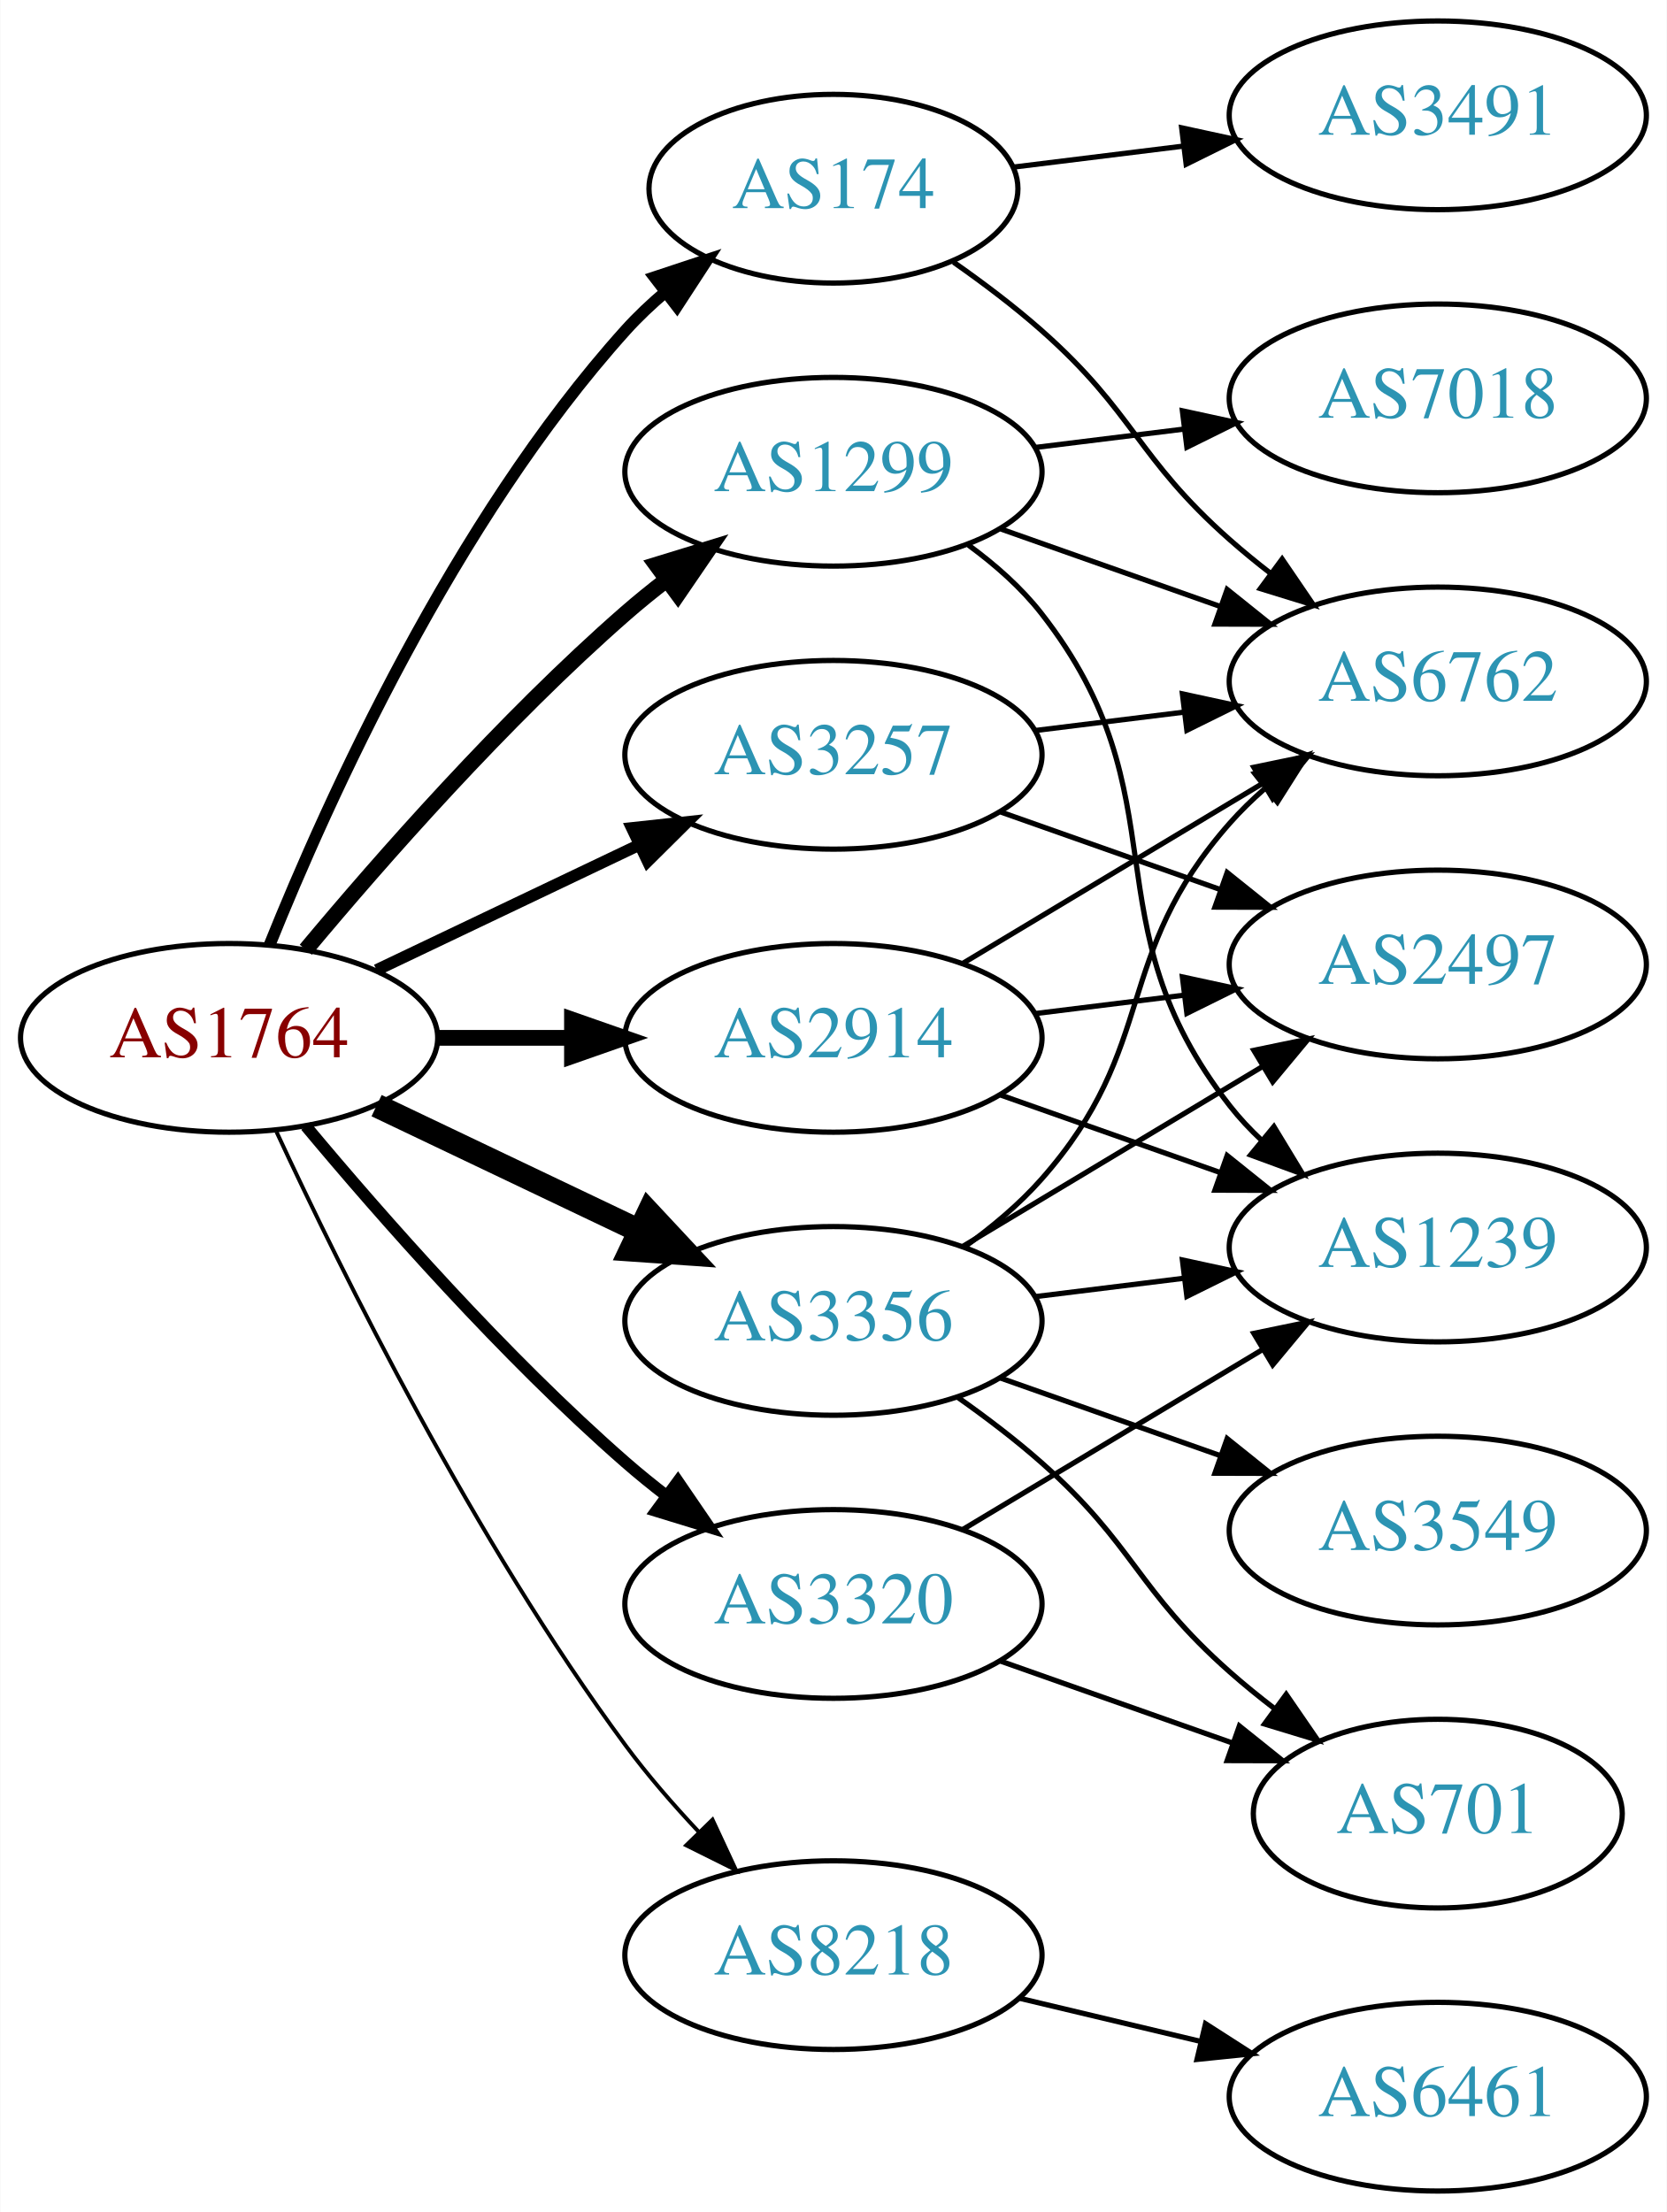
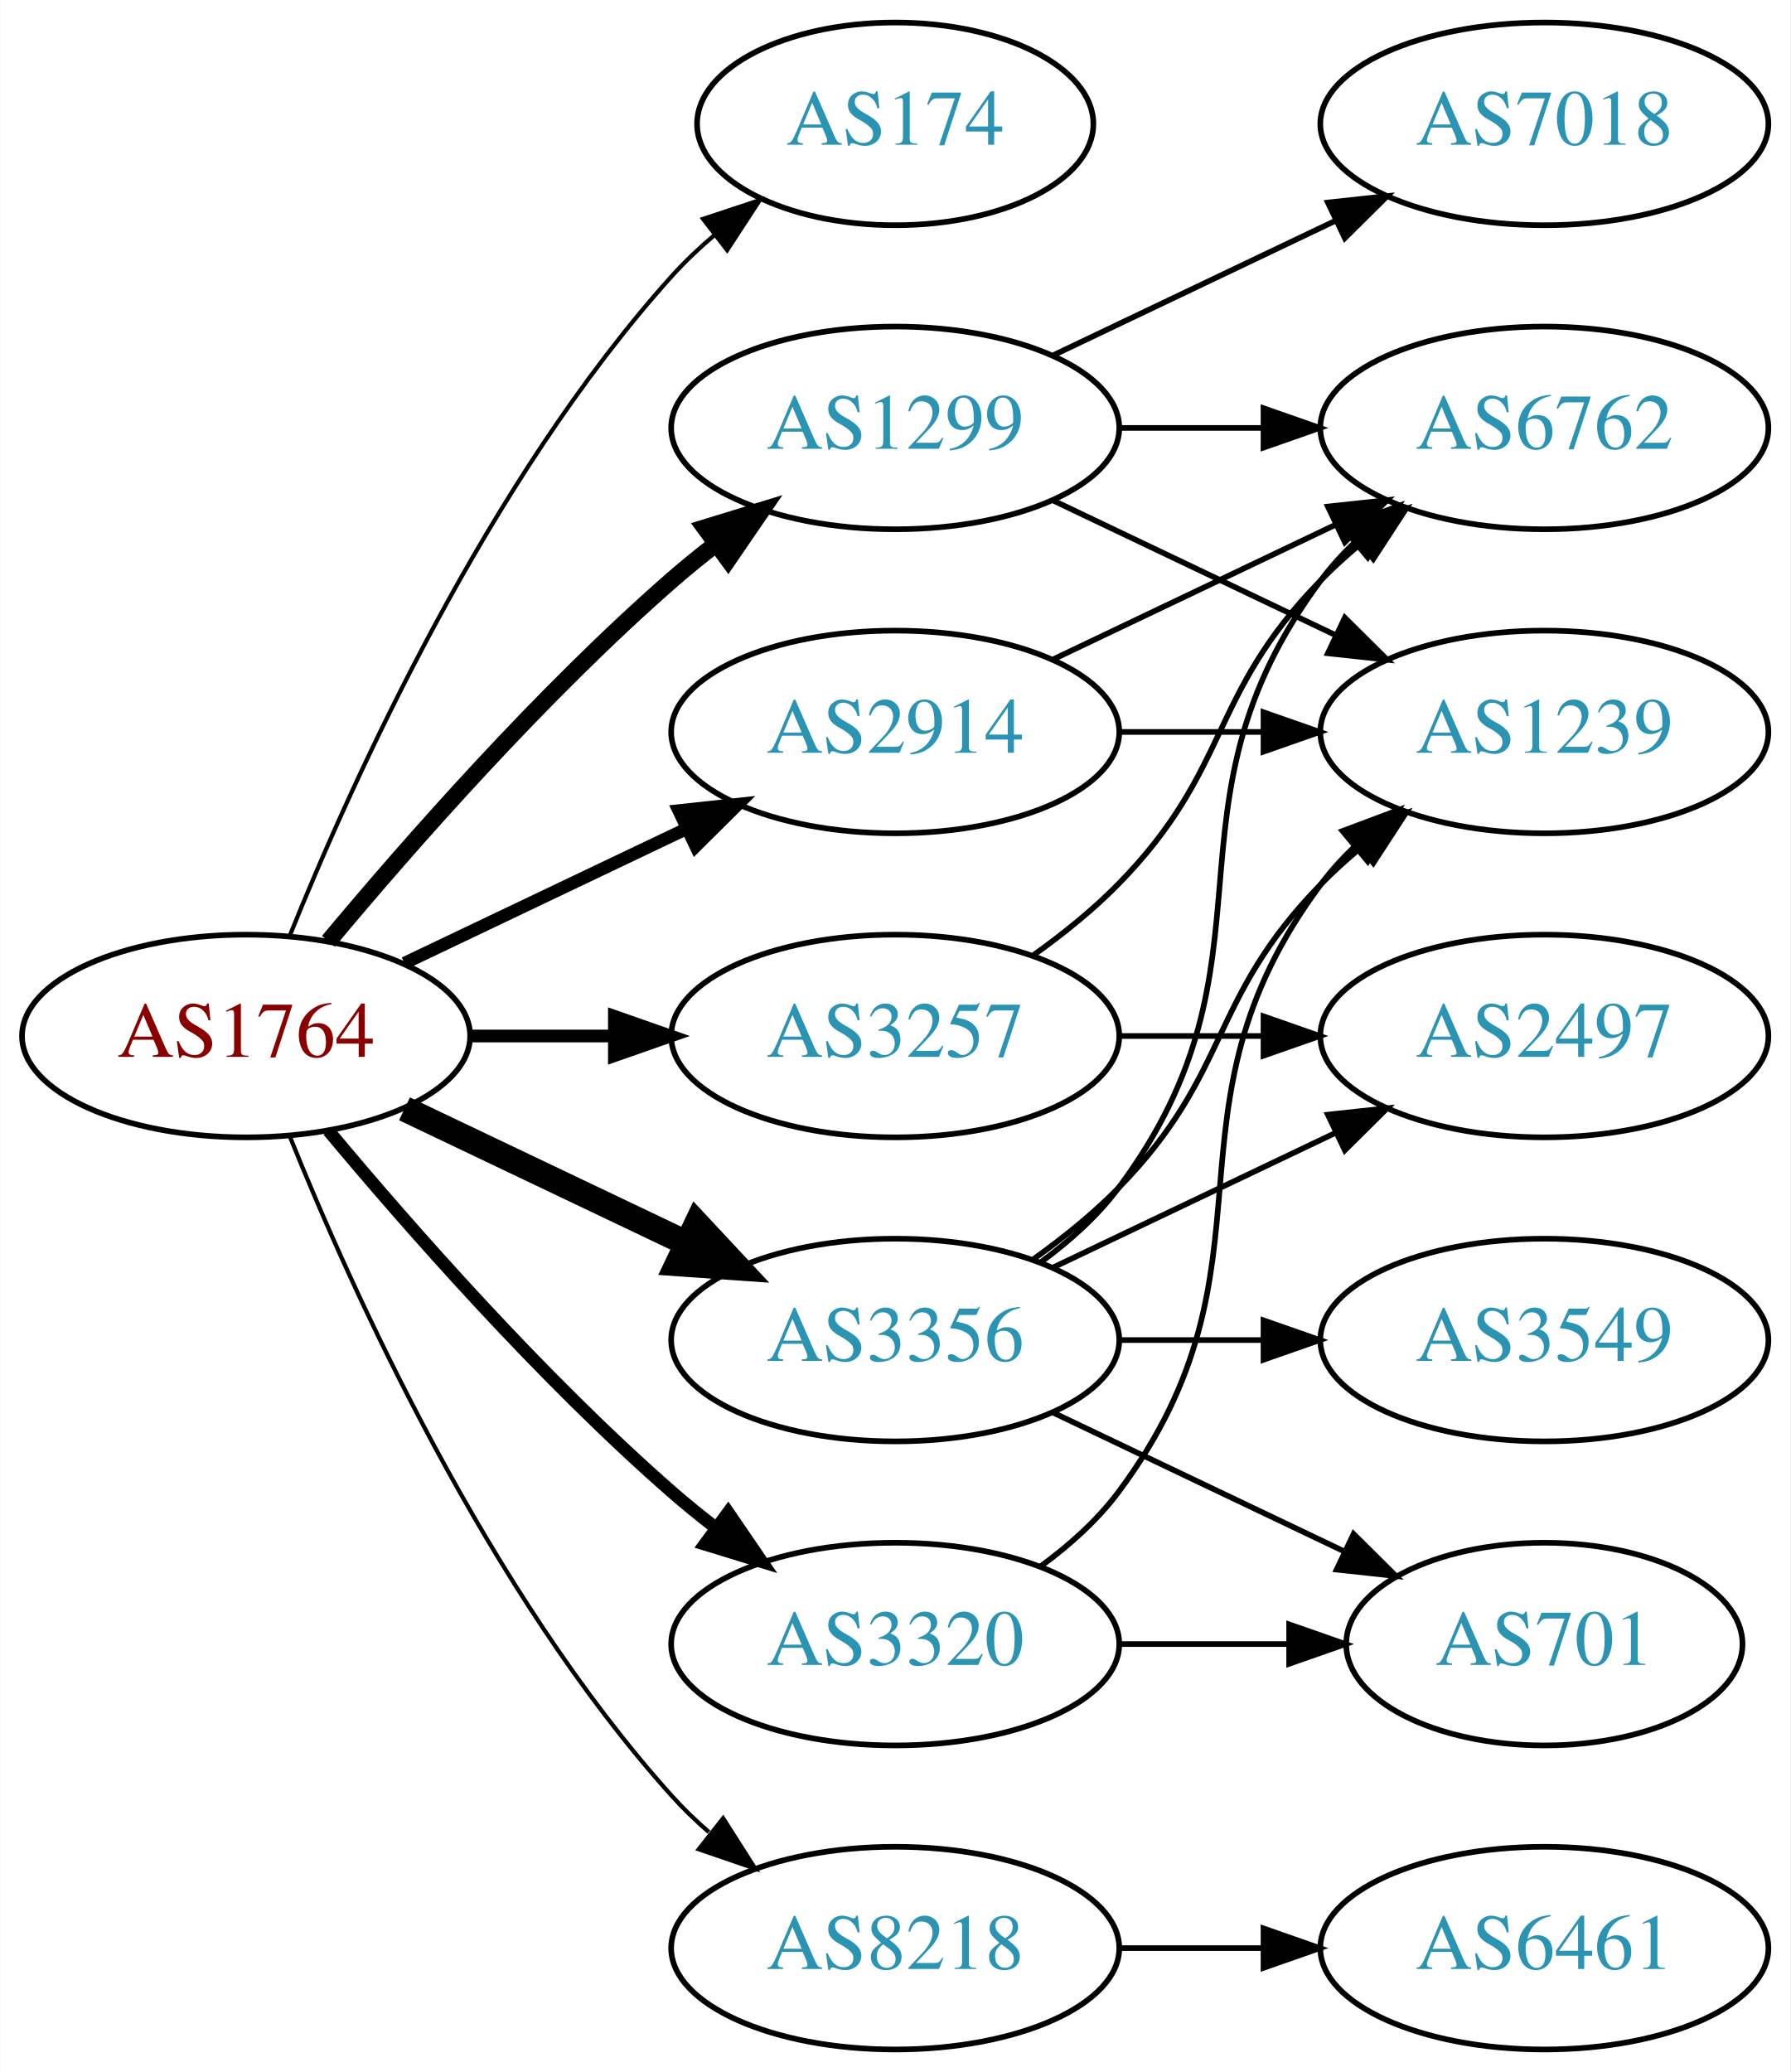
- <svg xmlns="http://www.w3.org/2000/svg" xmlns:xlink="http://www.w3.org/1999/xlink" width="318pt" height="422pt" viewBox="0.00 0.00 317.88 422.00">
-   <g id="graph0" class="graph" transform="scale(1 1) rotate(0) translate(4 418)">
-     <polygon fill="white" stroke="none" points="-4,4 -4,-418 313.879,-418 313.879,4 -4,4" />
+ <svg xmlns="http://www.w3.org/2000/svg" xmlns:xlink="http://www.w3.org/1999/xlink" width="318pt" height="368pt" viewBox="0.00 0.00 317.88 368.00">
+   <g id="graph0" class="graph" transform="scale(1 1) rotate(0) translate(4 364)">
+     <polygon fill="white" stroke="none" points="-4,4 -4,-364 313.879,-364 313.879,4 -4,4" />
    <g id="node1" class="node">
      <g id="a_node1">
        <a xlink:href="/asn/1764" xlink:title="AS1764 ~ NEXTLAYER-AS [AT]">
-           <ellipse fill="#ffffff" stroke="black" cx="39.647" cy="-220" rx="39.794" ry="18" />
-           <text text-anchor="middle" x="39.647" y="-216.3" font-family="Times,serif" font-size="14.00" fill="#880000">AS1764</text>
+           <ellipse fill="#ffffff" stroke="black" cx="39.647" cy="-180" rx="39.794" ry="18" />
+           <text text-anchor="middle" x="39.647" y="-176.3" font-family="Times,serif" font-size="14.00" fill="#880000">AS1764</text>
        </a>
      </g>
    </g>
    <g id="node2" class="node">
      <g id="a_node2">
        <a xlink:href="/asn/174" xlink:title="AS174 ~ Cogent Communications [US]">
-           <ellipse fill="#ffffff" stroke="black" cx="154.939" cy="-382" rx="35.194" ry="18" />
-           <text text-anchor="middle" x="154.939" y="-378.3" font-family="Times,serif" font-size="14.00" fill="#2c94b3">AS174</text>
+           <ellipse fill="#ffffff" stroke="black" cx="154.939" cy="-342" rx="35.194" ry="18" />
+           <text text-anchor="middle" x="154.939" y="-338.3" font-family="Times,serif" font-size="14.00" fill="#2c94b3">AS174</text>
        </a>
      </g>
    </g>
    <g id="edge1" class="edge">
-       <path fill="none" stroke="black" stroke-width="2.25" d="M47.394,-237.787C58.445,-265.243 82.498,-318.578 115.293,-355 117.609,-357.572 120.213,-360.03 122.949,-362.343" />
-       <polygon fill="black" stroke="black" stroke-width="2.25" points="120.815,-365.117 130.872,-368.448 125.087,-359.572 120.815,-365.117" />
+       <path fill="none" stroke="black" stroke-width="0.75" d="M47.394,-197.787C58.445,-225.243 82.498,-278.578 115.293,-315 117.609,-317.572 120.213,-320.03 122.949,-322.343" />
+       <polygon fill="black" stroke="black" stroke-width="0.75" points="120.815,-325.117 130.872,-328.448 125.087,-319.572 120.815,-325.117" />
    </g>
    <g id="node3" class="node">
      <g id="a_node3">
        <a xlink:href="/asn/1299" xlink:title="AS1299 ~ Telia Carrier [EU]">
-           <ellipse fill="#ffffff" stroke="black" cx="154.939" cy="-328" rx="39.794" ry="18" />
-           <text text-anchor="middle" x="154.939" y="-324.3" font-family="Times,serif" font-size="14.00" fill="#2c94b3">AS1299</text>
+           <ellipse fill="#ffffff" stroke="black" cx="154.939" cy="-288" rx="39.794" ry="18" />
+           <text text-anchor="middle" x="154.939" y="-284.3" font-family="Times,serif" font-size="14.00" fill="#2c94b3">AS1299</text>
        </a>
      </g>
    </g>
    <g id="edge2" class="edge">
-       <path fill="none" stroke="black" stroke-width="3" d="M54.276,-236.817C68.559,-253.929 92.106,-280.745 115.293,-301 117.759,-303.154 120.397,-305.294 123.095,-307.372" />
-       <polygon fill="black" stroke="black" stroke-width="3" points="121.12,-310.264 131.249,-313.37 125.268,-304.625 121.12,-310.264" />
+       <path fill="none" stroke="black" stroke-width="3" d="M54.276,-196.817C68.559,-213.929 92.106,-240.745 115.293,-261 117.759,-263.154 120.397,-265.294 123.095,-267.372" />
+       <polygon fill="black" stroke="black" stroke-width="3" points="121.12,-270.264 131.249,-273.37 125.268,-264.625 121.12,-270.264" />
    </g>
    <g id="node4" class="node">
      <g id="a_node4">
        <a xlink:href="/asn/2914" xlink:title="AS2914 ~ NTT America, Inc. [US]">
-           <ellipse fill="#ffffff" stroke="black" cx="154.939" cy="-220" rx="39.794" ry="18" />
-           <text text-anchor="middle" x="154.939" y="-216.3" font-family="Times,serif" font-size="14.00" fill="#2c94b3">AS2914</text>
+           <ellipse fill="#ffffff" stroke="black" cx="154.939" cy="-234" rx="39.794" ry="18" />
+           <text text-anchor="middle" x="154.939" y="-230.3" font-family="Times,serif" font-size="14.00" fill="#2c94b3">AS2914</text>
        </a>
      </g>
    </g>
    <g id="edge3" class="edge">
-       <path fill="none" stroke="black" stroke-width="3" d="M79.319,-220C87.522,-220 96.286,-220 104.818,-220" />
-       <polygon fill="black" stroke="black" stroke-width="3" points="105.057,-223.5 115.057,-220 105.057,-216.5 105.057,-223.5" />
+       <path fill="none" stroke="black" stroke-width="2.25" d="M67.783,-192.934C82.777,-200.081 101.598,-209.052 117.821,-216.785" />
+       <polygon fill="black" stroke="black" stroke-width="2.25" points="116.491,-220.028 127.024,-221.171 119.503,-213.709 116.491,-220.028" />
    </g>
    <g id="node5" class="node">
      <g id="a_node5">
        <a xlink:href="/asn/3257" xlink:title="AS3257 ~ GTT [DE]">
-           <ellipse fill="#ffffff" stroke="black" cx="154.939" cy="-274" rx="39.794" ry="18" />
-           <text text-anchor="middle" x="154.939" y="-270.3" font-family="Times,serif" font-size="14.00" fill="#2c94b3">AS3257</text>
+           <ellipse fill="#ffffff" stroke="black" cx="154.939" cy="-180" rx="39.794" ry="18" />
+           <text text-anchor="middle" x="154.939" y="-176.3" font-family="Times,serif" font-size="14.00" fill="#2c94b3">AS3257</text>
        </a>
      </g>
    </g>
    <g id="edge4" class="edge">
-       <path fill="none" stroke="black" stroke-width="2.25" d="M67.783,-232.934C82.777,-240.081 101.598,-249.052 117.821,-256.785" />
-       <polygon fill="black" stroke="black" stroke-width="2.25" points="116.491,-260.028 127.024,-261.171 119.503,-253.709 116.491,-260.028" />
+       <path fill="none" stroke="black" stroke-width="2.25" d="M79.319,-180C87.522,-180 96.286,-180 104.818,-180" />
+       <polygon fill="black" stroke="black" stroke-width="2.25" points="105.057,-183.5 115.057,-180 105.057,-176.5 105.057,-183.5" />
    </g>
    <g id="node6" class="node">
      <g id="a_node6">
        <a xlink:href="/asn/3320" xlink:title="AS3320 ~ DTAG [DE]">
-           <ellipse fill="#ffffff" stroke="black" cx="154.939" cy="-112" rx="39.794" ry="18" />
-           <text text-anchor="middle" x="154.939" y="-108.3" font-family="Times,serif" font-size="14.00" fill="#2c94b3">AS3320</text>
+           <ellipse fill="#ffffff" stroke="black" cx="154.939" cy="-72" rx="39.794" ry="18" />
+           <text text-anchor="middle" x="154.939" y="-68.3" font-family="Times,serif" font-size="14.00" fill="#2c94b3">AS3320</text>
        </a>
      </g>
    </g>
    <g id="edge5" class="edge">
-       <path fill="none" stroke="black" stroke-width="2.25" d="M54.276,-203.183C68.559,-186.071 92.106,-159.255 115.293,-139 117.759,-136.846 120.397,-134.706 123.095,-132.628" />
-       <polygon fill="black" stroke="black" stroke-width="2.25" points="125.268,-135.375 131.249,-126.63 121.12,-129.736 125.268,-135.375" />
+       <path fill="none" stroke="black" stroke-width="2.25" d="M54.276,-163.183C68.559,-146.071 92.106,-119.255 115.293,-99 117.759,-96.846 120.397,-94.706 123.095,-92.628" />
+       <polygon fill="black" stroke="black" stroke-width="2.25" points="125.268,-95.375 131.249,-86.63 121.12,-89.736 125.268,-95.375" />
    </g>
    <g id="node7" class="node">
      <g id="a_node7">
        <a xlink:href="/asn/3356" xlink:title="AS3356 ~ Level 3 Parent, LLC [US]">
-           <ellipse fill="#ffffff" stroke="black" cx="154.939" cy="-166" rx="39.794" ry="18" />
-           <text text-anchor="middle" x="154.939" y="-162.3" font-family="Times,serif" font-size="14.00" fill="#2c94b3">AS3356</text>
+           <ellipse fill="#ffffff" stroke="black" cx="154.939" cy="-126" rx="39.794" ry="18" />
+           <text text-anchor="middle" x="154.939" y="-122.3" font-family="Times,serif" font-size="14.00" fill="#2c94b3">AS3356</text>
        </a>
      </g>
    </g>
    <g id="edge6" class="edge">
-       <path fill="none" stroke="black" stroke-width="4.5" d="M67.783,-207.066C82.777,-199.919 101.598,-190.948 117.821,-183.215" />
-       <polygon fill="black" stroke="black" stroke-width="4.5" points="119.692,-186.686 127.024,-178.829 116.303,-179.577 119.692,-186.686" />
+       <path fill="none" stroke="black" stroke-width="4.5" d="M67.783,-167.066C82.777,-159.919 101.598,-150.948 117.821,-143.215" />
+       <polygon fill="black" stroke="black" stroke-width="4.5" points="119.692,-146.686 127.024,-138.829 116.303,-139.577 119.692,-146.686" />
    </g>
    <g id="node8" class="node">
      <g id="a_node8">
        <a xlink:href="/asn/8218" xlink:title="AS8218 ~ legacy Neotelecoms [FR]">
-           <ellipse fill="#ffffff" stroke="black" cx="154.939" cy="-45" rx="39.794" ry="18" />
-           <text text-anchor="middle" x="154.939" y="-41.3" font-family="Times,serif" font-size="14.00" fill="#2c94b3">AS8218</text>
+           <ellipse fill="#ffffff" stroke="black" cx="154.939" cy="-18" rx="39.794" ry="18" />
+           <text text-anchor="middle" x="154.939" y="-14.3" font-family="Times,serif" font-size="14.00" fill="#2c94b3">AS8218</text>
        </a>
      </g>
    </g>
    <g id="edge7" class="edge">
-       <path fill="none" stroke="black" stroke-width="0.75" d="M48.693,-202.065C61.092,-175.325 86.475,-123.979 115.293,-85 119.458,-79.366 124.368,-73.712 129.264,-68.502" />
-       <polygon fill="black" stroke="black" stroke-width="0.75" points="131.868,-70.846 136.341,-61.241 126.855,-65.96 131.868,-70.846" />
+       <path fill="none" stroke="black" stroke-width="0.75" d="M47.394,-162.213C58.445,-134.757 82.498,-81.422 115.293,-45 117.295,-42.776 119.514,-40.637 121.847,-38.603" />
+       <polygon fill="black" stroke="black" stroke-width="0.75" points="124.377,-41.065 130.066,-32.127 120.045,-35.567 124.377,-41.065" />
    </g>
    <g id="node9" class="node">
      <g id="a_node9">
        <a xlink:href="/asn/6762" xlink:title="AS6762 ~ TELECOM ITALIA SPARKLE S.p.A. [IT]">
          <ellipse fill="#ffffff" stroke="black" cx="270.232" cy="-288" rx="39.794" ry="18" />
          <text text-anchor="middle" x="270.232" y="-284.3" font-family="Times,serif" font-size="14.00" fill="#2c94b3">AS6762</text>
        </a>
      </g>
    </g>
    <g id="edge8" class="edge">
-       <path fill="none" stroke="black" d="M177.858,-367.98C183.503,-364.026 189.435,-359.553 194.586,-355 212.506,-339.159 212.666,-330.841 230.586,-315 233.039,-312.832 235.669,-310.682 238.36,-308.597" />
-       <polygon fill="black" stroke="black" points="240.536,-311.342 246.506,-302.589 236.381,-305.709 240.536,-311.342" />
+       <path fill="none" stroke="black" d="M194.612,-288C202.815,-288 211.579,-288 220.111,-288" />
+       <polygon fill="black" stroke="black" points="220.35,-291.5 230.35,-288 220.35,-284.5 220.35,-291.5" />
    </g>
    <g id="node10" class="node">
      <g id="a_node10">
-         <a xlink:href="/asn/3491" xlink:title="AS3491 ~ PCCW Global, Inc. [US]">
-           <ellipse fill="#ffffff" stroke="black" cx="270.232" cy="-396" rx="39.794" ry="18" />
-           <text text-anchor="middle" x="270.232" y="-392.3" font-family="Times,serif" font-size="14.00" fill="#2c94b3">AS3491</text>
-         </a>
-       </g>
-     </g>
-     <g id="edge9" class="edge">
-       <path fill="none" stroke="black" d="M189.318,-386.125C199.409,-387.372 210.691,-388.766 221.526,-390.105" />
-       <polygon fill="black" stroke="black" points="221.37,-393.612 231.724,-391.365 222.229,-386.665 221.37,-393.612" />
-     </g>
-     <g id="edge11" class="edge">
-       <path fill="none" stroke="black" d="M186.897,-317.07C199.761,-312.528 214.867,-307.195 228.603,-302.345" />
-       <polygon fill="black" stroke="black" points="230.048,-305.547 238.312,-298.917 227.717,-298.946 230.048,-305.547" />
-     </g>
-     <g id="node11" class="node">
-       <g id="a_node11">
        <a xlink:href="/asn/7018" xlink:title="AS7018 ~ AT&amp;T Services, Inc. [US]">
          <ellipse fill="#ffffff" stroke="black" cx="270.232" cy="-342" rx="39.794" ry="18" />
          <text text-anchor="middle" x="270.232" y="-338.3" font-family="Times,serif" font-size="14.00" fill="#2c94b3">AS7018</text>
        </a>
      </g>
    </g>
+     <g id="edge9" class="edge">
+       <path fill="none" stroke="black" d="M183.076,-300.934C198.07,-308.081 216.891,-317.052 233.114,-324.785" />
+       <polygon fill="black" stroke="black" points="231.784,-328.028 242.317,-329.171 234.796,-321.709 231.784,-328.028" />
+     </g>
+     <g id="node11" class="node">
+       <g id="a_node11">
+         <a xlink:href="/asn/1239" xlink:title="AS1239 ~ Sprint [US]">
+           <ellipse fill="#ffffff" stroke="black" cx="270.232" cy="-234" rx="39.794" ry="18" />
+           <text text-anchor="middle" x="270.232" y="-230.3" font-family="Times,serif" font-size="14.00" fill="#2c94b3">AS1239</text>
+         </a>
+       </g>
+     </g>
    <g id="edge10" class="edge">
-       <path fill="none" stroke="black" d="M193.35,-332.623C202.438,-333.746 212.275,-334.962 221.76,-336.134" />
-       <polygon fill="black" stroke="black" points="221.508,-339.629 231.861,-337.382 222.366,-332.682 221.508,-339.629" />
+       <path fill="none" stroke="black" d="M183.076,-275.066C198.07,-267.919 216.891,-258.948 233.114,-251.215" />
+       <polygon fill="black" stroke="black" points="234.796,-254.291 242.317,-246.829 231.784,-247.972 234.796,-254.291" />
+     </g>
+     <g id="edge12" class="edge">
+       <path fill="none" stroke="black" d="M183.076,-246.934C198.07,-254.081 216.891,-263.052 233.114,-270.785" />
+       <polygon fill="black" stroke="black" points="231.784,-274.028 242.317,-275.171 234.796,-267.709 231.784,-274.028" />
+     </g>
+     <g id="edge11" class="edge">
+       <path fill="none" stroke="black" d="M194.612,-234C202.815,-234 211.579,-234 220.111,-234" />
+       <polygon fill="black" stroke="black" points="220.35,-237.5 230.35,-234 220.35,-230.5 220.35,-237.5" />
+     </g>
+     <g id="edge13" class="edge">
+       <path fill="none" stroke="black" d="M179.533,-194.389C184.789,-198.148 190.121,-202.437 194.586,-207 214.758,-227.617 210.413,-240.383 230.586,-261 232.679,-263.139 234.962,-265.218 237.339,-267.21" />
+       <polygon fill="black" stroke="black" points="235.582,-270.275 245.638,-273.611 239.857,-264.732 235.582,-270.275" />
    </g>
    <g id="node12" class="node">
      <g id="a_node12">
-         <a xlink:href="/asn/1239" xlink:title="AS1239 ~ Sprint [US]">
+         <a xlink:href="/asn/2497" xlink:title="AS2497 ~ Internet Initiative Japan Inc. [JP]">
          <ellipse fill="#ffffff" stroke="black" cx="270.232" cy="-180" rx="39.794" ry="18" />
-           <text text-anchor="middle" x="270.232" y="-176.3" font-family="Times,serif" font-size="14.00" fill="#2c94b3">AS1239</text>
-         </a>
-       </g>
-     </g>
-     <g id="edge12" class="edge">
-       <path fill="none" stroke="black" d="M180.709,-313.995C185.793,-310.272 190.756,-305.901 194.586,-301 222.134,-265.751 203.038,-242.249 230.586,-207 232.381,-204.703 234.426,-202.522 236.614,-200.469" />
-       <polygon fill="black" stroke="black" points="238.969,-203.064 244.463,-194.005 234.519,-197.661 238.969,-203.064" />
+           <text text-anchor="middle" x="270.232" y="-176.3" font-family="Times,serif" font-size="14.00" fill="#2c94b3">AS2497</text>
+         </a>
+       </g>
    </g>
    <g id="edge14" class="edge">
-       <path fill="none" stroke="black" d="M179.689,-234.255C196.306,-244.229 218.702,-257.671 236.939,-268.617" />
-       <polygon fill="black" stroke="black" points="235.138,-271.618 245.514,-273.764 238.741,-265.616 235.138,-271.618" />
+       <path fill="none" stroke="black" d="M194.612,-180C202.815,-180 211.579,-180 220.111,-180" />
+       <polygon fill="black" stroke="black" points="220.35,-183.5 230.35,-180 220.35,-176.5 220.35,-183.5" />
    </g>
    <g id="edge15" class="edge">
-       <path fill="none" stroke="black" d="M186.897,-209.07C199.761,-204.528 214.867,-199.195 228.603,-194.345" />
-       <polygon fill="black" stroke="black" points="230.048,-197.547 238.312,-190.917 227.717,-190.946 230.048,-197.547" />
+       <path fill="none" stroke="black" d="M180.87,-85.882C185.946,-89.611 190.864,-94.016 194.586,-99 224.857,-139.542 200.315,-166.458 230.586,-207 232.33,-209.336 234.338,-211.545 236.501,-213.617" />
+       <polygon fill="black" stroke="black" points="234.379,-216.405 244.302,-220.118 238.861,-211.027 234.379,-216.405" />
    </g>
    <g id="node13" class="node">
      <g id="a_node13">
-         <a xlink:href="/asn/2497" xlink:title="AS2497 ~ Internet Initiative Japan Inc. [JP]">
-           <ellipse fill="#ffffff" stroke="black" cx="270.232" cy="-234" rx="39.794" ry="18" />
-           <text text-anchor="middle" x="270.232" y="-230.3" font-family="Times,serif" font-size="14.00" fill="#2c94b3">AS2497</text>
-         </a>
-       </g>
-     </g>
-     <g id="edge13" class="edge">
-       <path fill="none" stroke="black" d="M193.35,-224.623C202.438,-225.746 212.275,-226.962 221.76,-228.134" />
-       <polygon fill="black" stroke="black" points="221.508,-231.629 231.861,-229.382 222.366,-224.682 221.508,-231.629" />
-     </g>
-     <g id="edge17" class="edge">
-       <path fill="none" stroke="black" d="M193.35,-278.623C202.438,-279.746 212.275,-280.962 221.76,-282.134" />
-       <polygon fill="black" stroke="black" points="221.508,-285.629 231.861,-283.382 222.366,-278.682 221.508,-285.629" />
-     </g>
-     <g id="edge16" class="edge">
-       <path fill="none" stroke="black" d="M186.897,-263.07C199.761,-258.528 214.867,-253.195 228.603,-248.345" />
-       <polygon fill="black" stroke="black" points="230.048,-251.547 238.312,-244.917 227.717,-244.946 230.048,-251.547" />
-     </g>
-     <g id="edge18" class="edge">
-       <path fill="none" stroke="black" d="M179.689,-126.255C196.306,-136.229 218.702,-149.671 236.939,-160.617" />
-       <polygon fill="black" stroke="black" points="235.138,-163.618 245.514,-165.764 238.741,-157.616 235.138,-163.618" />
-     </g>
-     <g id="node14" class="node">
-       <g id="a_node14">
        <a xlink:href="/asn/701" xlink:title="AS701 ~ UUNET [US]">
          <ellipse fill="#ffffff" stroke="black" cx="270.232" cy="-72" rx="35.194" ry="18" />
          <text text-anchor="middle" x="270.232" y="-68.3" font-family="Times,serif" font-size="14.00" fill="#2c94b3">AS701</text>
        </a>
      </g>
    </g>
-     <g id="edge19" class="edge">
-       <path fill="none" stroke="black" d="M186.897,-101.07C200.524,-96.258 216.668,-90.559 231.035,-85.486" />
-       <polygon fill="black" stroke="black" points="232.38,-88.723 240.644,-82.094 230.049,-82.123 232.38,-88.723" />
-     </g>
-     <g id="edge23" class="edge">
-       <path fill="none" stroke="black" d="M179.876,-180.071C185.118,-183.842 190.357,-188.217 194.586,-193 217.236,-218.62 207.936,-235.38 230.586,-261 232.568,-263.242 234.772,-265.394 237.095,-267.437" />
-       <polygon fill="black" stroke="black" points="235.283,-270.466 245.296,-273.929 239.628,-264.978 235.283,-270.466" />
+     <g id="edge16" class="edge">
+       <path fill="none" stroke="black" d="M194.612,-72C204.317,-72 214.808,-72 224.771,-72" />
+       <polygon fill="black" stroke="black" points="224.907,-75.5 234.907,-72 224.907,-68.5 224.907,-75.5" />
+     </g>
+     <g id="edge17" class="edge">
+       <path fill="none" stroke="black" d="M180.87,-139.882C185.946,-143.611 190.864,-148.016 194.586,-153 224.857,-193.542 200.315,-220.458 230.586,-261 232.33,-263.336 234.338,-265.545 236.501,-267.617" />
+       <polygon fill="black" stroke="black" points="234.379,-270.405 244.302,-274.118 238.861,-265.027 234.379,-270.405" />
+     </g>
+     <g id="edge18" class="edge">
+       <path fill="none" stroke="black" d="M179.533,-140.389C184.789,-144.148 190.121,-148.437 194.586,-153 214.758,-173.617 210.413,-186.383 230.586,-207 232.679,-209.139 234.962,-211.218 237.339,-213.21" />
+       <polygon fill="black" stroke="black" points="235.582,-216.275 245.638,-219.611 239.857,-210.732 235.582,-216.275" />
+     </g>
+     <g id="edge20" class="edge">
+       <path fill="none" stroke="black" d="M183.076,-138.934C198.07,-146.081 216.891,-155.052 233.114,-162.785" />
+       <polygon fill="black" stroke="black" points="231.784,-166.028 242.317,-167.171 234.796,-159.709 231.784,-166.028" />
    </g>
    <g id="edge21" class="edge">
-       <path fill="none" stroke="black" d="M193.35,-170.623C202.438,-171.746 212.275,-172.962 221.76,-174.134" />
-       <polygon fill="black" stroke="black" points="221.508,-177.629 231.861,-175.382 222.366,-170.682 221.508,-177.629" />
-     </g>
-     <g id="edge20" class="edge">
-       <path fill="none" stroke="black" d="M179.689,-180.255C196.306,-190.229 218.702,-203.671 236.939,-214.617" />
-       <polygon fill="black" stroke="black" points="235.138,-217.618 245.514,-219.764 238.741,-211.616 235.138,-217.618" />
-     </g>
-     <g id="edge24" class="edge">
-       <path fill="none" stroke="black" d="M178.666,-151.411C184.066,-147.6 189.68,-143.337 194.586,-139 212.506,-123.159 212.666,-114.841 230.586,-99 233.242,-96.652 236.105,-94.326 239.03,-92.081" />
-       <polygon fill="black" stroke="black" points="241.31,-94.75 247.314,-86.02 237.177,-89.1 241.31,-94.75" />
-     </g>
-     <g id="node15" class="node">
-       <g id="a_node15">
+       <path fill="none" stroke="black" d="M183.076,-113.066C198.508,-105.71 217.993,-96.423 234.528,-88.541" />
+       <polygon fill="black" stroke="black" points="236.349,-91.551 243.87,-84.089 233.337,-85.232 236.349,-91.551" />
+     </g>
+     <g id="node14" class="node">
+       <g id="a_node14">
        <a xlink:href="/asn/3549" xlink:title="AS3549 ~ Level 3 Parent, LLC [US]">
          <ellipse fill="#ffffff" stroke="black" cx="270.232" cy="-126" rx="39.794" ry="18" />
          <text text-anchor="middle" x="270.232" y="-122.3" font-family="Times,serif" font-size="14.00" fill="#2c94b3">AS3549</text>
        </a>
      </g>
    </g>
-     <g id="edge22" class="edge">
-       <path fill="none" stroke="black" d="M186.897,-155.07C199.761,-150.528 214.867,-145.195 228.603,-140.345" />
-       <polygon fill="black" stroke="black" points="230.048,-143.547 238.312,-136.917 227.717,-136.946 230.048,-143.547" />
-     </g>
-     <g id="node16" class="node">
-       <g id="a_node16">
+     <g id="edge19" class="edge">
+       <path fill="none" stroke="black" d="M194.612,-126C202.815,-126 211.579,-126 220.111,-126" />
+       <polygon fill="black" stroke="black" points="220.35,-129.5 230.35,-126 220.35,-122.5 220.35,-129.5" />
+     </g>
+     <g id="node15" class="node">
+       <g id="a_node15">
        <a xlink:href="/asn/6461" xlink:title="AS6461 ~ Zayo Bandwidth [US]">
          <ellipse fill="#ffffff" stroke="black" cx="270.232" cy="-18" rx="39.794" ry="18" />
          <text text-anchor="middle" x="270.232" y="-14.3" font-family="Times,serif" font-size="14.00" fill="#2c94b3">AS6461</text>
        </a>
      </g>
    </g>
-     <g id="edge25" class="edge">
-       <path fill="none" stroke="black" d="M190.547,-36.752C201.418,-34.162 213.572,-31.265 225.015,-28.538" />
-       <polygon fill="black" stroke="black" points="225.921,-31.92 234.837,-26.197 224.298,-25.111 225.921,-31.92" />
+     <g id="edge22" class="edge">
+       <path fill="none" stroke="black" d="M194.612,-18C202.815,-18 211.579,-18 220.111,-18" />
+       <polygon fill="black" stroke="black" points="220.35,-21.5 230.35,-18 220.35,-14.5 220.35,-21.5" />
    </g>
  </g>
</svg>
